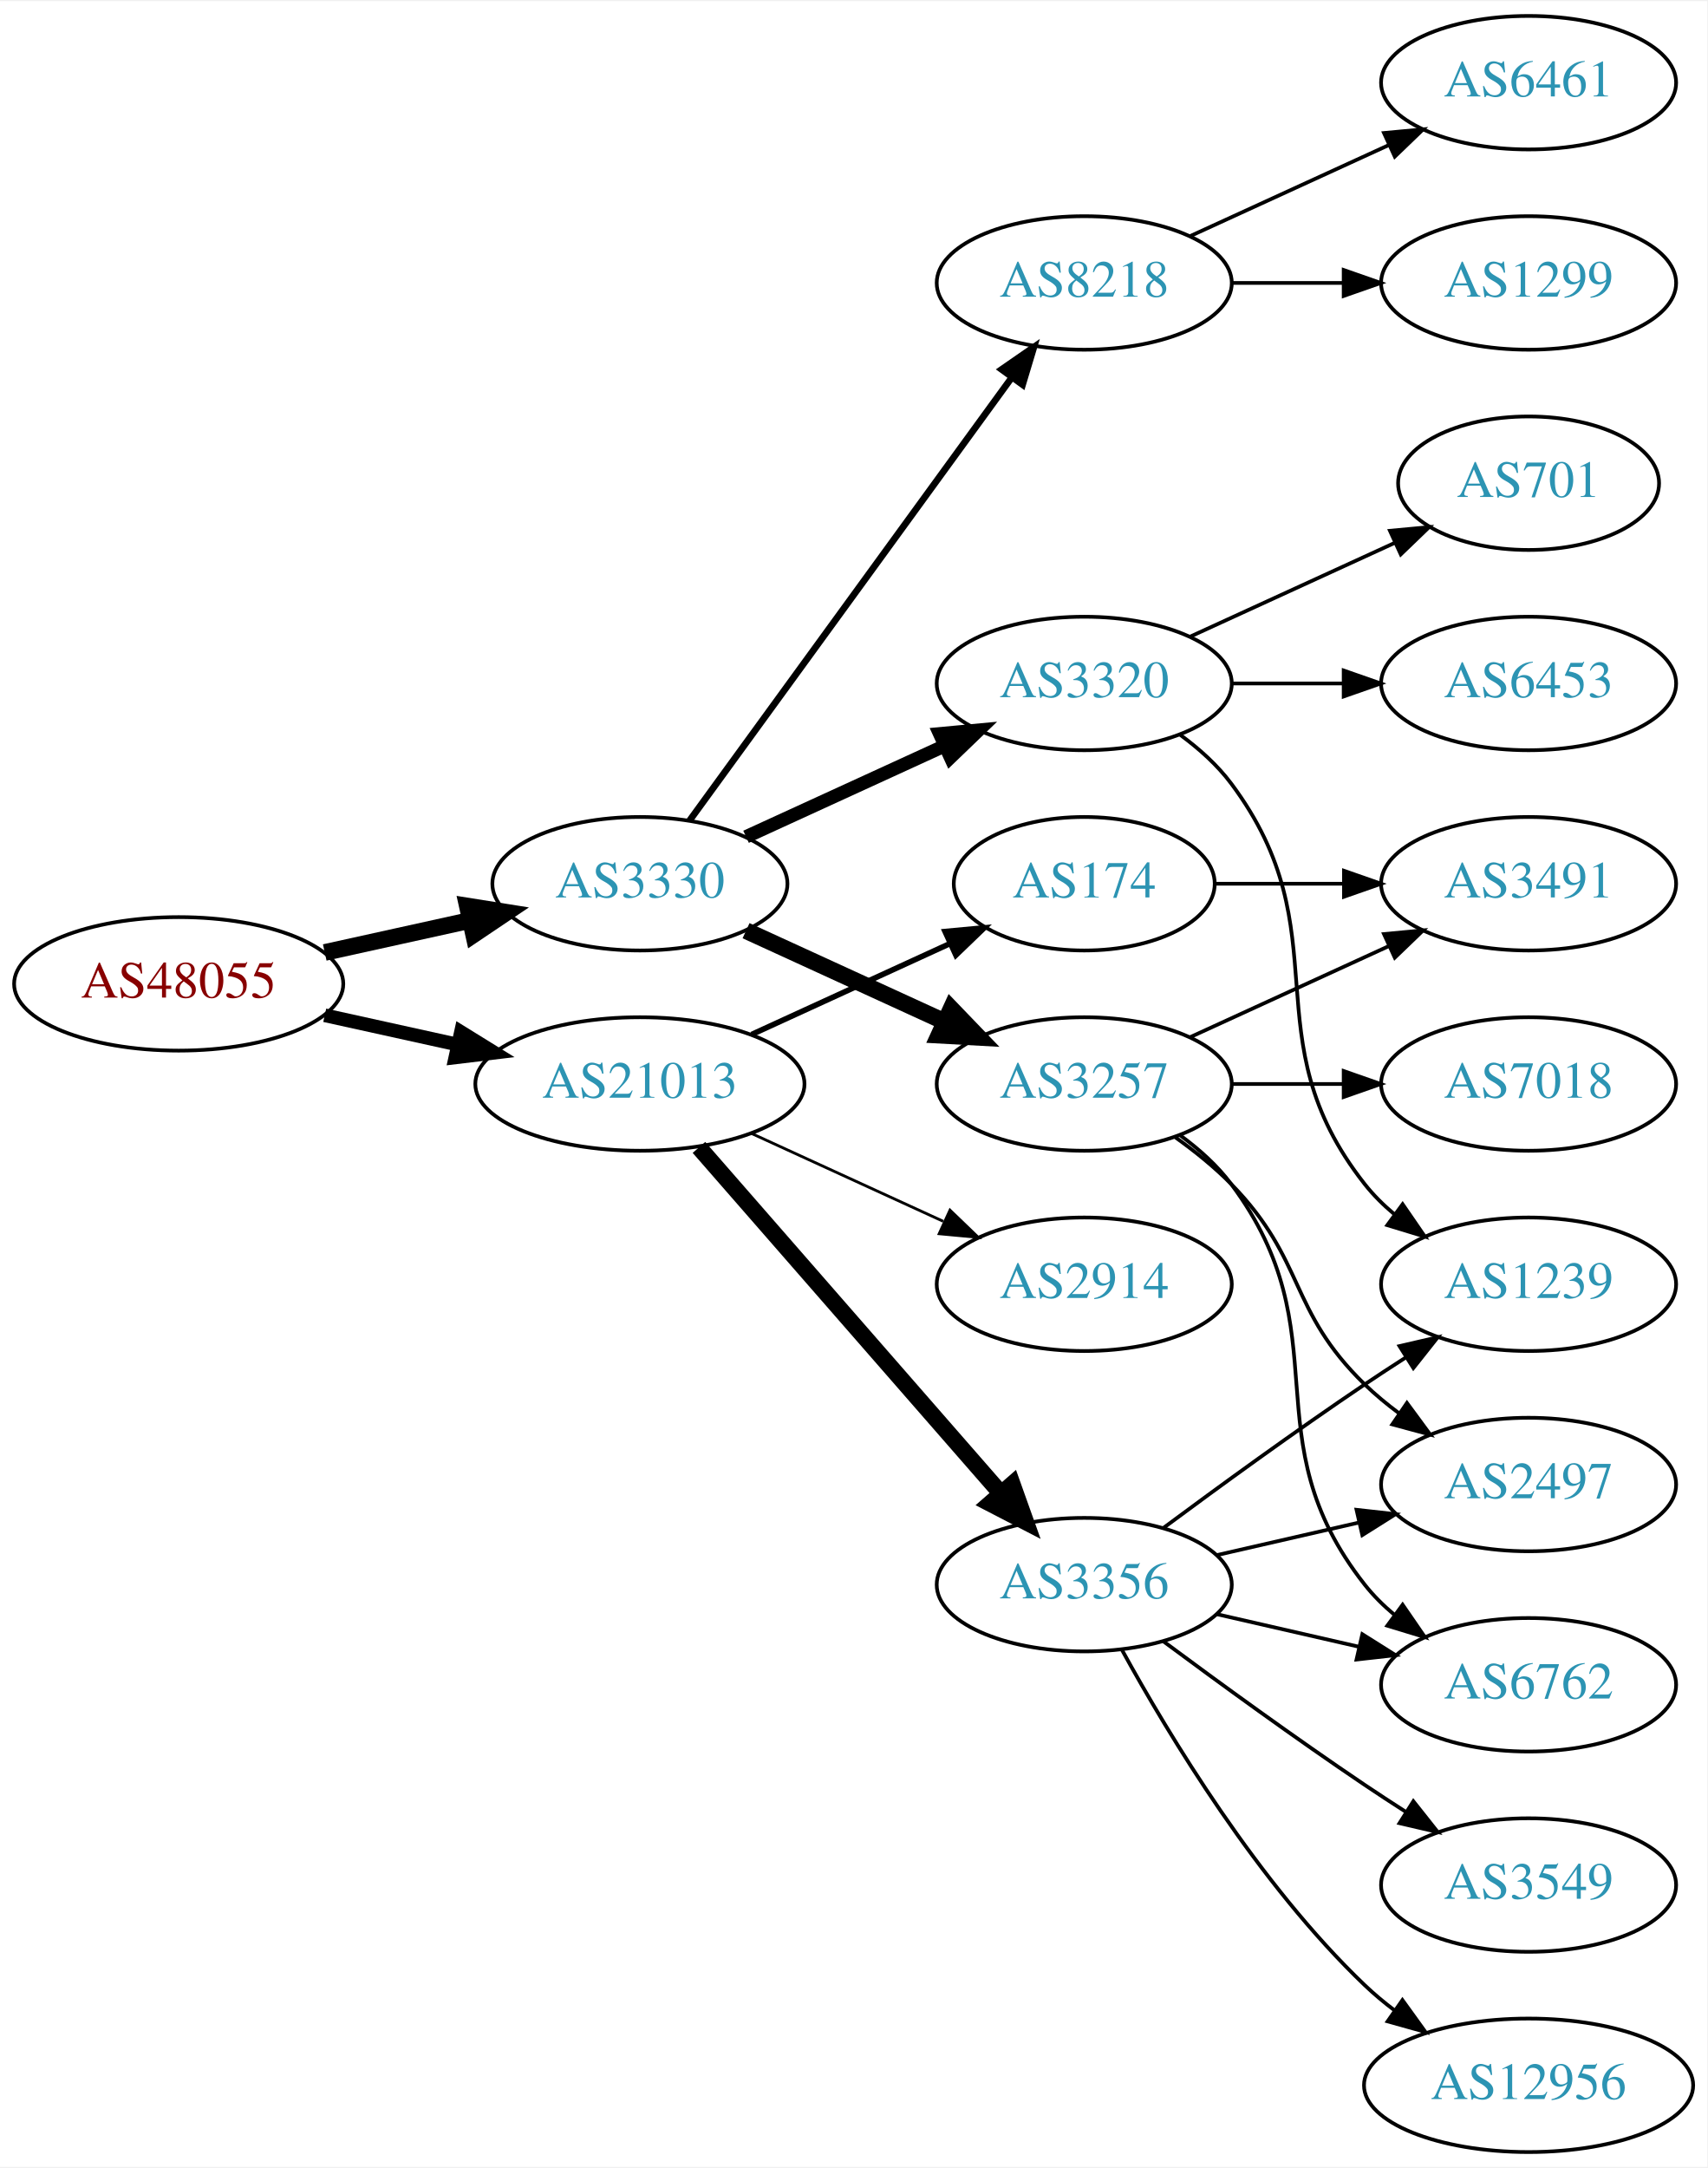
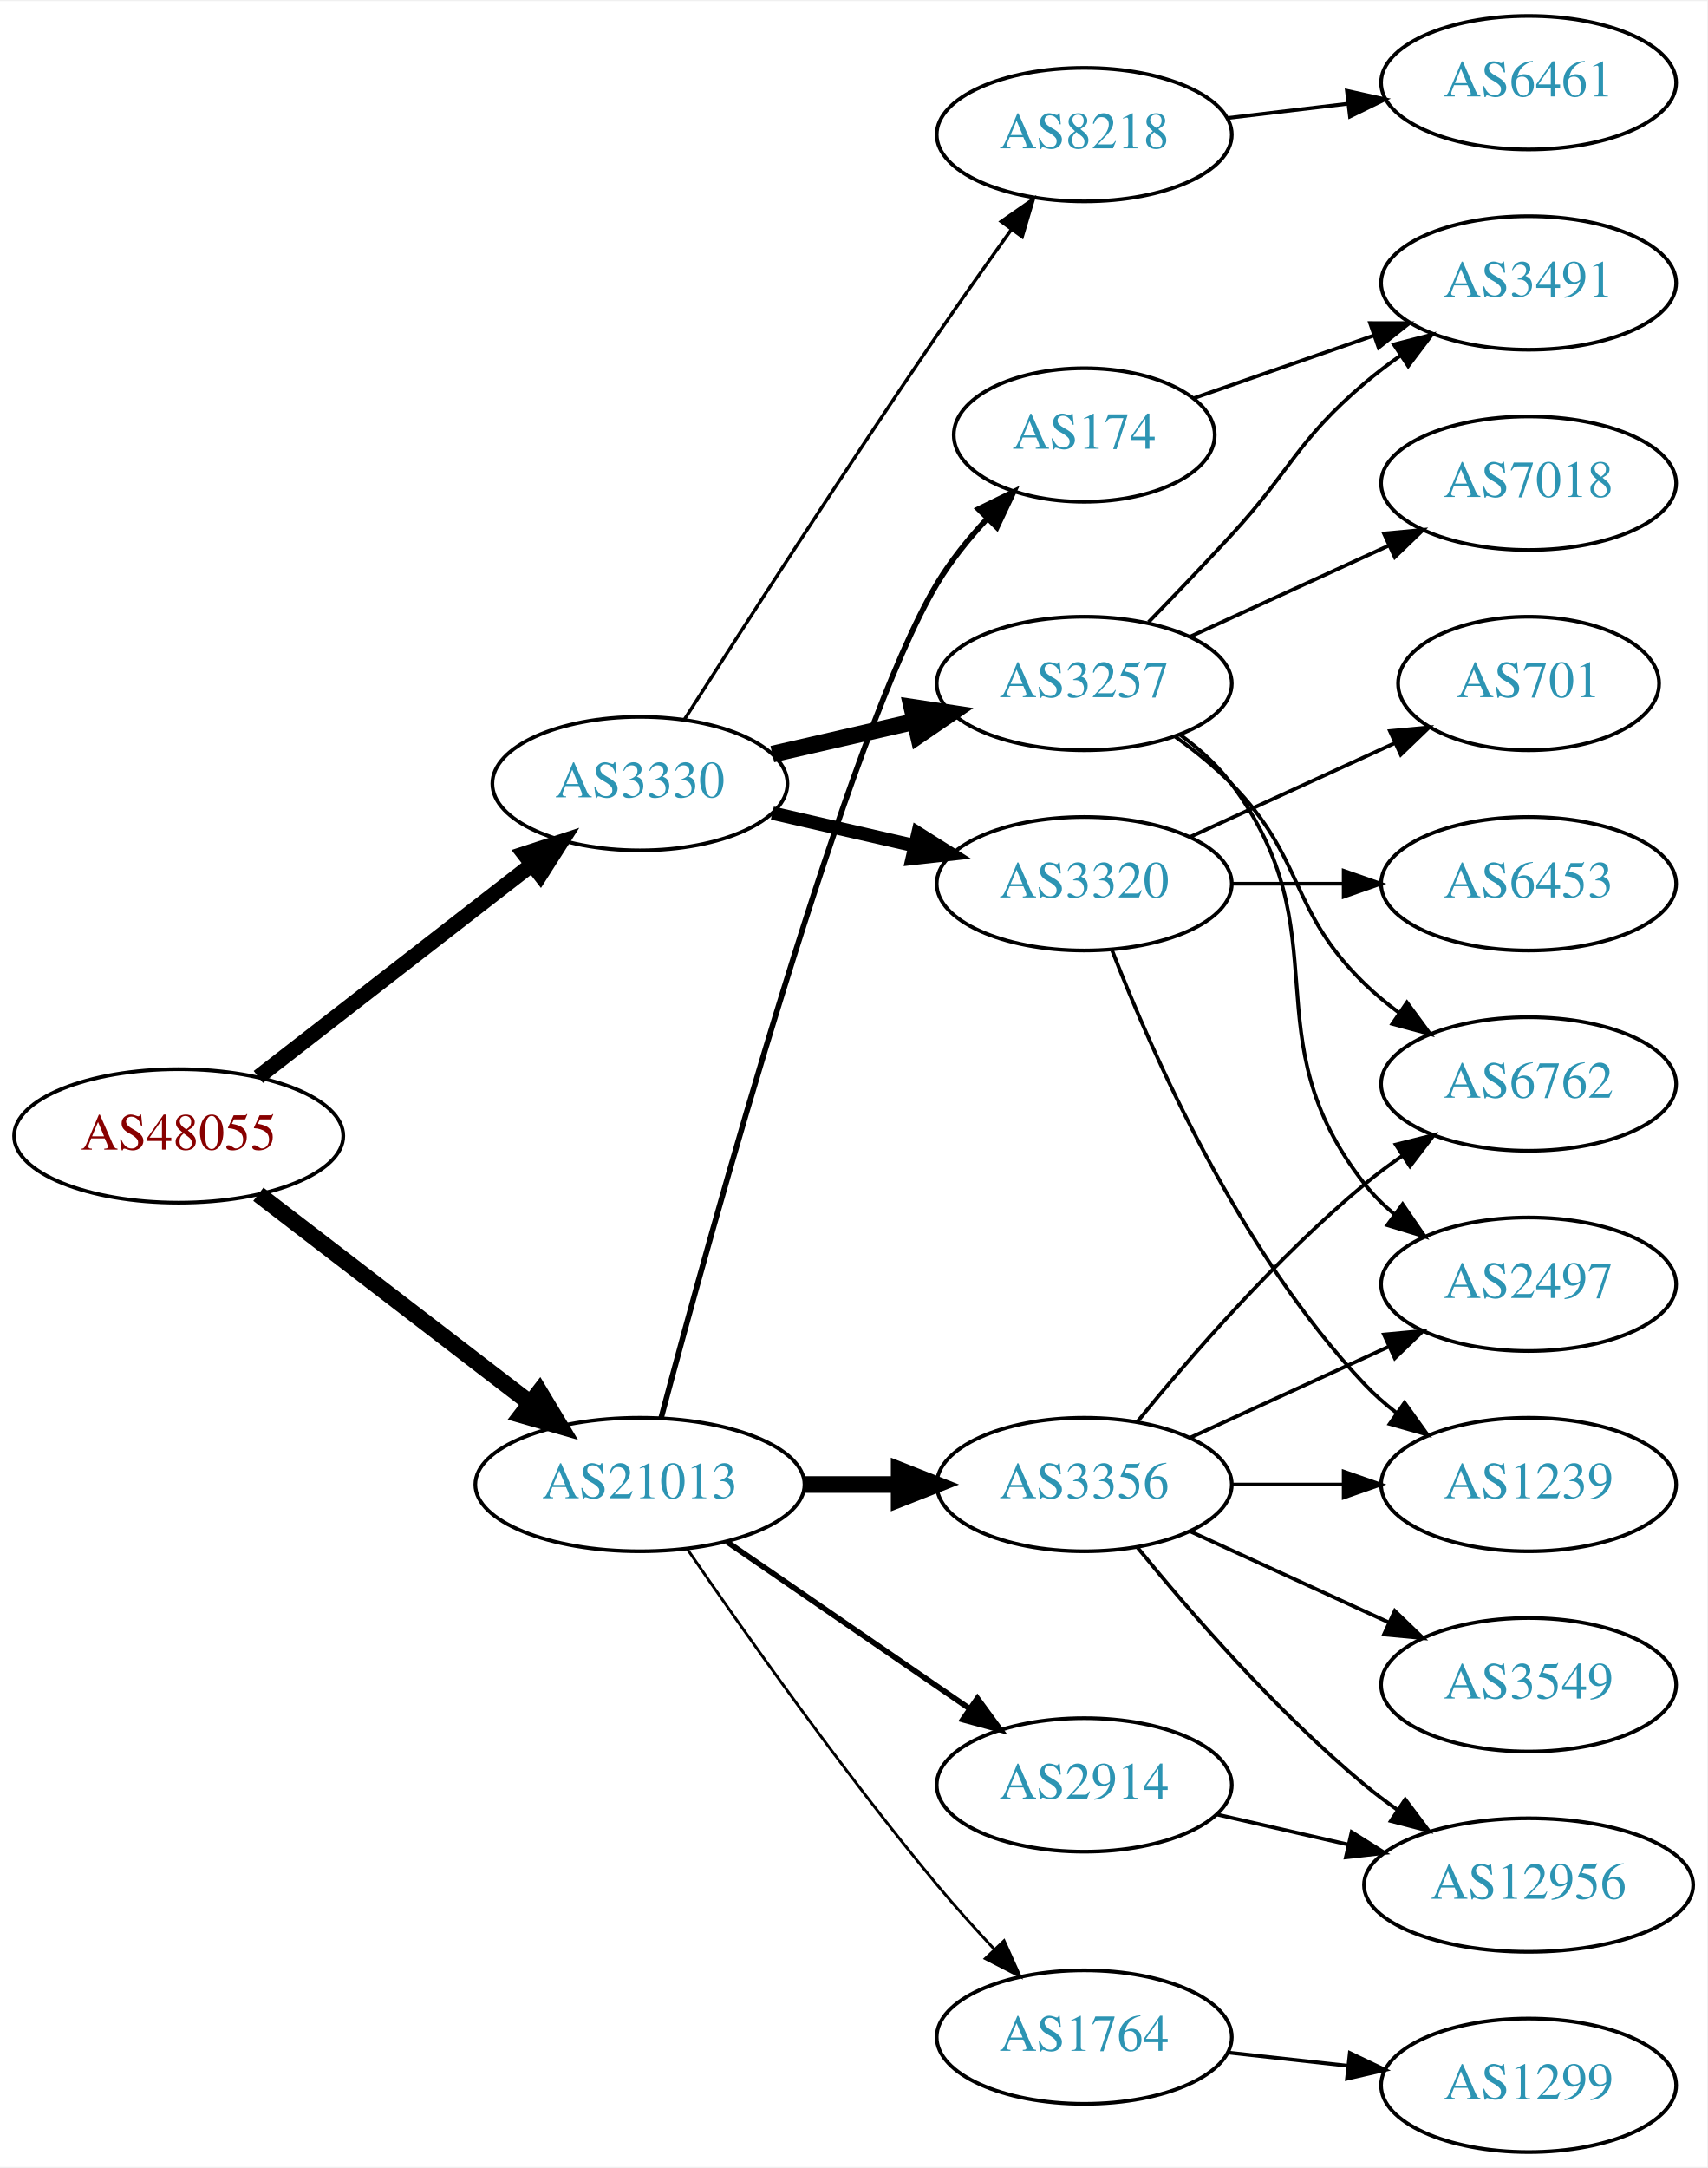
<svg xmlns="http://www.w3.org/2000/svg" xmlns:xlink="http://www.w3.org/1999/xlink" width="460pt" height="584pt" viewBox="0.00 0.00 460.47 584.00">
  <g id="graph0" class="graph" transform="scale(1 1) rotate(0) translate(4 580)">
    <polygon fill="white" stroke="none" points="-4,4 -4,-580 456.469,-580 456.469,4 -4,4" />
    <g id="node1" class="node">
      <g id="a_node1">
        <a xlink:href="/asn/48055" xlink:title="AS48055 ~ BDS-DC1 [AT]">
-           <ellipse fill="#ffffff" stroke="black" cx="44.196" cy="-315" rx="44.393" ry="18" />
-           <text text-anchor="middle" x="44.196" y="-311.3" font-family="Times,serif" font-size="14.00" fill="#880000">AS48055</text>
+           <ellipse fill="#ffffff" stroke="black" cx="44.196" cy="-274" rx="44.393" ry="18" />
+           <text text-anchor="middle" x="44.196" y="-270.3" font-family="Times,serif" font-size="14.00" fill="#880000">AS48055</text>
        </a>
      </g>
    </g>
    <g id="node2" class="node">
      <g id="a_node2">
        <a xlink:href="/asn/3330" xlink:title="AS3330 ~ Vienna, Austria [AT]">
-           <ellipse fill="#ffffff" stroke="black" cx="168.588" cy="-342" rx="39.794" ry="18" />
-           <text text-anchor="middle" x="168.588" y="-338.3" font-family="Times,serif" font-size="14.00" fill="#2c94b3">AS3330</text>
+           <ellipse fill="#ffffff" stroke="black" cx="168.588" cy="-369" rx="39.794" ry="18" />
+           <text text-anchor="middle" x="168.588" y="-365.3" font-family="Times,serif" font-size="14.00" fill="#2c94b3">AS3330</text>
        </a>
      </g>
    </g>
    <g id="edge1" class="edge">
-       <path fill="none" stroke="black" stroke-width="4.5" d="M83.586,-323.469C95.977,-326.202 109.824,-329.257 122.644,-332.085" />
-       <polygon fill="black" stroke="black" stroke-width="4.5" points="122.045,-335.985 132.659,-334.295 123.742,-328.295 122.045,-335.985" />
+       <path fill="none" stroke="black" stroke-width="4.091" d="M65.682,-289.901C85.836,-305.544 116.772,-329.557 139.272,-347.021" />
+       <polygon fill="black" stroke="black" stroke-width="4.091" points="137.349,-350.059 147.443,-353.363 141.738,-344.404 137.349,-350.059" />
    </g>
    <g id="node3" class="node">
      <g id="a_node3">
        <a xlink:href="/asn/21013" xlink:title="AS21013 ~ Wels, AT [AT]">
-           <ellipse fill="#ffffff" stroke="black" cx="168.588" cy="-288" rx="44.393" ry="18" />
-           <text text-anchor="middle" x="168.588" y="-284.3" font-family="Times,serif" font-size="14.00" fill="#2c94b3">AS21013</text>
+           <ellipse fill="#ffffff" stroke="black" cx="168.588" cy="-180" rx="44.393" ry="18" />
+           <text text-anchor="middle" x="168.588" y="-176.3" font-family="Times,serif" font-size="14.00" fill="#2c94b3">AS21013</text>
        </a>
      </g>
    </g>
    <g id="edge2" class="edge">
-       <path fill="none" stroke="black" stroke-width="3.682" d="M83.586,-306.531C94.978,-304.018 107.6,-301.233 119.525,-298.603" />
-       <polygon fill="black" stroke="black" stroke-width="3.682" points="120.323,-302.011 129.335,-296.439 118.815,-295.175 120.323,-302.011" />
+       <path fill="none" stroke="black" stroke-width="4.5" d="M65.682,-258.267C85.715,-242.88 116.402,-219.312 138.867,-202.058" />
+       <polygon fill="black" stroke="black" stroke-width="4.5" points="141.503,-204.999 147.036,-195.785 136.706,-198.753 141.503,-204.999" />
    </g>
    <g id="node4" class="node">
      <g id="a_node4">
-         <a xlink:href="/asn/8218" xlink:title="AS8218 ~ legacy Neotelecoms [FR]">
-           <ellipse fill="#ffffff" stroke="black" cx="288.431" cy="-504" rx="39.794" ry="18" />
-           <text text-anchor="middle" x="288.431" y="-500.3" font-family="Times,serif" font-size="14.00" fill="#2c94b3">AS8218</text>
+         <a xlink:href="/asn/3320" xlink:title="AS3320 ~ DTAG [DE]">
+           <ellipse fill="#ffffff" stroke="black" cx="288.431" cy="-342" rx="39.794" ry="18" />
+           <text text-anchor="middle" x="288.431" y="-338.3" font-family="Times,serif" font-size="14.00" fill="#2c94b3">AS3320</text>
        </a>
      </g>
    </g>
    <g id="edge3" class="edge">
-       <path fill="none" stroke="black" stroke-width="1.8" d="M181.977,-359.031C202.699,-387.517 244.502,-444.985 268.79,-478.374" />
-       <polygon fill="black" stroke="black" stroke-width="1.8" points="266.141,-480.682 274.854,-486.71 271.801,-476.564 266.141,-480.682" />
+       <path fill="none" stroke="black" stroke-width="3.6" d="M204.308,-361.045C216.307,-358.296 229.928,-355.175 242.621,-352.267" />
+       <polygon fill="black" stroke="black" stroke-width="3.6" points="243.587,-355.636 252.552,-349.991 242.023,-348.813 243.587,-355.636" />
    </g>
    <g id="node5" class="node">
      <g id="a_node5">
-         <a xlink:href="/asn/3320" xlink:title="AS3320 ~ DTAG [DE]">
+         <a xlink:href="/asn/3257" xlink:title="AS3257 ~ GTT [DE]">
          <ellipse fill="#ffffff" stroke="black" cx="288.431" cy="-396" rx="39.794" ry="18" />
-           <text text-anchor="middle" x="288.431" y="-392.3" font-family="Times,serif" font-size="14.00" fill="#2c94b3">AS3320</text>
+           <text text-anchor="middle" x="288.431" y="-392.3" font-family="Times,serif" font-size="14.00" fill="#2c94b3">AS3257</text>
        </a>
      </g>
    </g>
    <g id="edge4" class="edge">
-       <path fill="none" stroke="black" stroke-width="3.6" d="M197.217,-354.661C213.174,-361.973 233.445,-371.261 250.727,-379.181" />
-       <polygon fill="black" stroke="black" stroke-width="3.6" points="249.426,-382.435 259.975,-383.419 252.342,-376.071 249.426,-382.435" />
+       <path fill="none" stroke="black" stroke-width="4.5" d="M204.308,-376.955C216.307,-379.704 229.928,-382.825 242.621,-385.733" />
+       <polygon fill="black" stroke="black" stroke-width="4.5" points="241.926,-389.613 252.552,-388.009 243.684,-381.937 241.926,-389.613" />
    </g>
    <g id="node6" class="node">
      <g id="a_node6">
-         <a xlink:href="/asn/3257" xlink:title="AS3257 ~ GTT [DE]">
-           <ellipse fill="#ffffff" stroke="black" cx="288.431" cy="-288" rx="39.794" ry="18" />
-           <text text-anchor="middle" x="288.431" y="-284.3" font-family="Times,serif" font-size="14.00" fill="#2c94b3">AS3257</text>
+         <a xlink:href="/asn/8218" xlink:title="AS8218 ~ legacy Neotelecoms [FR]">
+           <ellipse fill="#ffffff" stroke="black" cx="288.431" cy="-544" rx="39.794" ry="18" />
+           <text text-anchor="middle" x="288.431" y="-540.3" font-family="Times,serif" font-size="14.00" fill="#2c94b3">AS8218</text>
        </a>
      </g>
    </g>
    <g id="edge5" class="edge">
-       <path fill="none" stroke="black" stroke-width="4.5" d="M197.217,-329.339C213.174,-322.027 233.445,-312.739 250.727,-304.819" />
-       <polygon fill="black" stroke="black" stroke-width="4.5" points="252.524,-308.327 259.975,-300.581 249.244,-301.168 252.524,-308.327" />
+       <path fill="none" stroke="black" stroke-width="0.9" d="M180.643,-386.382C195.75,-410.021 223.821,-453.539 248.784,-490 255.201,-499.371 262.402,-509.527 268.833,-518.475" />
+       <polygon fill="black" stroke="black" stroke-width="0.9" points="266.022,-520.561 274.714,-526.62 271.698,-516.463 266.022,-520.561" />
+     </g>
+     <g id="node15" class="node">
+       <g id="a_node15">
+         <a xlink:href="/asn/1764" xlink:title="AS1764 ~ NEXTLAYER-AS [AT]">
+           <ellipse fill="#ffffff" stroke="black" cx="288.431" cy="-31" rx="39.794" ry="18" />
+           <text text-anchor="middle" x="288.431" y="-27.3" font-family="Times,serif" font-size="14.00" fill="#2c94b3">AS1764</text>
+         </a>
+       </g>
+     </g>
+     <g id="edge14" class="edge">
+       <path fill="none" stroke="black" stroke-width="0.75" d="M181.308,-162.674C196.242,-140.922 223.196,-102.734 248.784,-72 253.604,-66.212 259.02,-60.196 264.239,-54.614" />
+       <polygon fill="black" stroke="black" stroke-width="0.75" points="266.807,-56.992 271.157,-47.332 261.732,-52.171 266.807,-56.992" />
    </g>
    <g id="node16" class="node">
      <g id="a_node16">
-         <a xlink:href="/asn/174" xlink:title="AS174 ~ Cogent Communications [US]">
-           <ellipse fill="#ffffff" stroke="black" cx="288.431" cy="-342" rx="35.194" ry="18" />
-           <text text-anchor="middle" x="288.431" y="-338.3" font-family="Times,serif" font-size="14.00" fill="#2c94b3">AS174</text>
+         <a xlink:href="/asn/3356" xlink:title="AS3356 ~ Level 3 Parent, LLC [US]">
+           <ellipse fill="#ffffff" stroke="black" cx="288.431" cy="-180" rx="39.794" ry="18" />
+           <text text-anchor="middle" x="288.431" y="-176.3" font-family="Times,serif" font-size="14.00" fill="#2c94b3">AS3356</text>
        </a>
      </g>
    </g>
    <g id="edge15" class="edge">
-       <path fill="none" stroke="black" stroke-width="1.5" d="M198.718,-301.348C214.935,-308.78 235.238,-318.083 252.327,-325.914" />
-       <polygon fill="black" stroke="black" stroke-width="1.5" points="250.895,-329.108 261.444,-330.092 253.811,-322.744 250.895,-329.108" />
+       <path fill="none" stroke="black" stroke-width="4.5" d="M212.799,-180C221.112,-180 229.875,-180 238.357,-180" />
+       <polygon fill="black" stroke="black" stroke-width="4.5" points="238.516,-183.938 248.516,-180 238.516,-176.063 238.516,-183.938" />
    </g>
    <g id="node17" class="node">
      <g id="a_node17">
-         <a xlink:href="/asn/3356" xlink:title="AS3356 ~ Level 3 Parent, LLC [US]">
-           <ellipse fill="#ffffff" stroke="black" cx="288.431" cy="-153" rx="39.794" ry="18" />
-           <text text-anchor="middle" x="288.431" y="-149.3" font-family="Times,serif" font-size="14.00" fill="#2c94b3">AS3356</text>
+         <a xlink:href="/asn/174" xlink:title="AS174 ~ Cogent Communications [US]">
+           <ellipse fill="#ffffff" stroke="black" cx="288.431" cy="-463" rx="35.194" ry="18" />
+           <text text-anchor="middle" x="288.431" y="-459.3" font-family="Times,serif" font-size="14.00" fill="#2c94b3">AS174</text>
        </a>
      </g>
    </g>
    <g id="edge16" class="edge">
-       <path fill="none" stroke="black" stroke-width="4.5" d="M184.513,-270.902C205.056,-247.369 242.175,-204.845 265.771,-177.813" />
-       <polygon fill="black" stroke="black" stroke-width="4.5" points="269.017,-180.082 272.627,-169.959 263.085,-174.903 269.017,-180.082" />
+       <path fill="none" stroke="black" stroke-width="1.5" d="M174.293,-197.899C187.401,-247.101 224.937,-383.363 248.784,-423 252.463,-429.115 257.239,-435.033 262.172,-440.358" />
+       <polygon fill="black" stroke="black" stroke-width="1.5" points="259.888,-443.027 269.402,-447.69 264.872,-438.112 259.888,-443.027" />
    </g>
    <g id="node18" class="node">
      <g id="a_node18">
        <a xlink:href="/asn/2914" xlink:title="AS2914 ~ NTT America, Inc. [US]">
-           <ellipse fill="#ffffff" stroke="black" cx="288.431" cy="-234" rx="39.794" ry="18" />
-           <text text-anchor="middle" x="288.431" y="-230.3" font-family="Times,serif" font-size="14.00" fill="#2c94b3">AS2914</text>
+           <ellipse fill="#ffffff" stroke="black" cx="288.431" cy="-99" rx="39.794" ry="18" />
+           <text text-anchor="middle" x="288.431" y="-95.3" font-family="Times,serif" font-size="14.00" fill="#2c94b3">AS2914</text>
        </a>
      </g>
    </g>
    <g id="edge17" class="edge">
-       <path fill="none" stroke="black" stroke-width="0.75" d="M198.718,-274.652C214.329,-267.498 233.727,-258.609 250.399,-250.97" />
-       <polygon fill="black" stroke="black" stroke-width="0.75" points="252.218,-253.986 259.851,-246.638 249.302,-247.622 252.218,-253.986" />
+       <path fill="none" stroke="black" stroke-width="1.5" d="M192.031,-164.574C210.612,-151.802 237.173,-133.545 257.553,-119.537" />
+       <polygon fill="black" stroke="black" stroke-width="1.5" points="259.609,-122.371 265.867,-113.822 255.643,-116.602 259.609,-122.371" />
    </g>
    <g id="node7" class="node">
      <g id="a_node7">
-         <a xlink:href="/asn/1299" xlink:title="AS1299 ~ Telia Carrier [EU]">
-           <ellipse fill="#ffffff" stroke="black" cx="408.273" cy="-504" rx="39.794" ry="18" />
-           <text text-anchor="middle" x="408.273" y="-500.3" font-family="Times,serif" font-size="14.00" fill="#2c94b3">AS1299</text>
+         <a xlink:href="/asn/1239" xlink:title="AS1239 ~ Sprint [US]">
+           <ellipse fill="#ffffff" stroke="black" cx="408.273" cy="-180" rx="39.794" ry="18" />
+           <text text-anchor="middle" x="408.273" y="-176.3" font-family="Times,serif" font-size="14.00" fill="#2c94b3">AS1239</text>
        </a>
      </g>
    </g>
    <g id="edge6" class="edge">
-       <path fill="none" stroke="black" d="M328.343,-504C337.897,-504 348.246,-504 358.209,-504" />
-       <polygon fill="black" stroke="black" points="358.402,-507.5 368.402,-504 358.402,-500.5 358.402,-507.5" />
+       <path fill="none" stroke="black" d="M295.954,-324.006C306.704,-296.272 330.362,-242.571 364.077,-207 366.663,-204.272 369.581,-201.706 372.649,-199.323" />
+       <polygon fill="black" stroke="black" points="374.827,-202.07 380.997,-193.457 370.803,-196.342 374.827,-202.07" />
    </g>
    <g id="node8" class="node">
      <g id="a_node8">
+         <a xlink:href="/asn/6453" xlink:title="AS6453 ~ TATA COMMUNICATIONS (AMERICA) INC [US]">
+           <ellipse fill="#ffffff" stroke="black" cx="408.273" cy="-342" rx="39.794" ry="18" />
+           <text text-anchor="middle" x="408.273" y="-338.3" font-family="Times,serif" font-size="14.00" fill="#2c94b3">AS6453</text>
+         </a>
+       </g>
+     </g>
+     <g id="edge7" class="edge">
+       <path fill="none" stroke="black" d="M328.343,-342C337.897,-342 348.246,-342 358.209,-342" />
+       <polygon fill="black" stroke="black" points="358.402,-345.5 368.402,-342 358.402,-338.5 358.402,-345.5" />
+     </g>
+     <g id="node9" class="node">
+       <g id="a_node9">
+         <a xlink:href="/asn/701" xlink:title="AS701 ~ UUNET [US]">
+           <ellipse fill="#ffffff" stroke="black" cx="408.273" cy="-396" rx="35.194" ry="18" />
+           <text text-anchor="middle" x="408.273" y="-392.3" font-family="Times,serif" font-size="14.00" fill="#2c94b3">AS701</text>
+         </a>
+       </g>
+     </g>
+     <g id="edge8" class="edge">
+       <path fill="none" stroke="black" d="M317.06,-354.661C333.476,-362.183 354.457,-371.798 372.054,-379.861" />
+       <polygon fill="black" stroke="black" points="370.883,-383.174 381.432,-384.158 373.799,-376.811 370.883,-383.174" />
+     </g>
+     <g id="node10" class="node">
+       <g id="a_node10">
+         <a xlink:href="/asn/7018" xlink:title="AS7018 ~ AT&amp;T Services, Inc. [US]">
+           <ellipse fill="#ffffff" stroke="black" cx="408.273" cy="-450" rx="39.794" ry="18" />
+           <text text-anchor="middle" x="408.273" y="-446.3" font-family="Times,serif" font-size="14.00" fill="#2c94b3">AS7018</text>
+         </a>
+       </g>
+     </g>
+     <g id="edge9" class="edge">
+       <path fill="none" stroke="black" d="M317.06,-408.661C333.017,-415.973 353.287,-425.261 370.57,-433.181" />
+       <polygon fill="black" stroke="black" points="369.269,-436.435 379.818,-437.419 372.185,-430.071 369.269,-436.435" />
+     </g>
+     <g id="node11" class="node">
+       <g id="a_node11">
+         <a xlink:href="/asn/3491" xlink:title="AS3491 ~ PCCW Global, Inc. [US]">
+           <ellipse fill="#ffffff" stroke="black" cx="408.273" cy="-504" rx="39.794" ry="18" />
+           <text text-anchor="middle" x="408.273" y="-500.3" font-family="Times,serif" font-size="14.00" fill="#2c94b3">AS3491</text>
+         </a>
+       </g>
+     </g>
+     <g id="edge10" class="edge">
+       <path fill="none" stroke="black" d="M305.781,-412.568C312.734,-419.704 320.881,-428.188 328.077,-436 344.507,-453.836 345.6,-461.296 364.077,-477 367.099,-479.568 370.388,-482.065 373.757,-484.437" />
+       <polygon fill="black" stroke="black" points="371.927,-487.423 382.192,-490.045 375.802,-481.594 371.927,-487.423" />
+     </g>
+     <g id="node12" class="node">
+       <g id="a_node12">
+         <a xlink:href="/asn/6762" xlink:title="AS6762 ~ TELECOM ITALIA SPARKLE S.p.A. [IT]">
+           <ellipse fill="#ffffff" stroke="black" cx="408.273" cy="-288" rx="39.794" ry="18" />
+           <text text-anchor="middle" x="408.273" y="-284.3" font-family="Times,serif" font-size="14.00" fill="#2c94b3">AS6762</text>
+         </a>
+       </g>
+     </g>
+     <g id="edge11" class="edge">
+       <path fill="none" stroke="black" d="M313.025,-381.611C318.281,-377.852 323.613,-373.563 328.077,-369 348.25,-348.383 343.384,-335.094 364.077,-315 366.922,-312.237 370.096,-309.614 373.396,-307.166" />
+       <polygon fill="black" stroke="black" points="375.462,-309.994 381.744,-301.462 371.513,-304.214 375.462,-309.994" />
+     </g>
+     <g id="node13" class="node">
+       <g id="a_node13">
+         <a xlink:href="/asn/2497" xlink:title="AS2497 ~ Internet Initiative Japan Inc. [JP]">
+           <ellipse fill="#ffffff" stroke="black" cx="408.273" cy="-234" rx="39.794" ry="18" />
+           <text text-anchor="middle" x="408.273" y="-230.3" font-family="Times,serif" font-size="14.00" fill="#2c94b3">AS2497</text>
+         </a>
+       </g>
+     </g>
+     <g id="edge12" class="edge">
+       <path fill="none" stroke="black" d="M314.362,-382.118C319.438,-378.389 324.356,-373.984 328.077,-369 358.349,-328.458 332.779,-300.754 364.077,-261 366.402,-258.047 369.146,-255.33 372.105,-252.853" />
+       <polygon fill="black" stroke="black" points="374.298,-255.585 380.302,-246.855 370.165,-249.936 374.298,-255.585" />
+     </g>
+     <g id="node14" class="node">
+       <g id="a_node14">
        <a xlink:href="/asn/6461" xlink:title="AS6461 ~ Zayo Bandwidth [US]">
          <ellipse fill="#ffffff" stroke="black" cx="408.273" cy="-558" rx="39.794" ry="18" />
          <text text-anchor="middle" x="408.273" y="-554.3" font-family="Times,serif" font-size="14.00" fill="#2c94b3">AS6461</text>
        </a>
      </g>
    </g>
-     <g id="edge7" class="edge">
-       <path fill="none" stroke="black" d="M317.06,-516.661C333.017,-523.973 353.287,-533.261 370.57,-541.181" />
-       <polygon fill="black" stroke="black" points="369.269,-544.435 379.818,-545.419 372.185,-538.071 369.269,-544.435" />
-     </g>
-     <g id="node13" class="node">
-       <g id="a_node13">
-         <a xlink:href="/asn/1239" xlink:title="AS1239 ~ Sprint [US]">
-           <ellipse fill="#ffffff" stroke="black" cx="408.273" cy="-234" rx="39.794" ry="18" />
-           <text text-anchor="middle" x="408.273" y="-230.3" font-family="Times,serif" font-size="14.00" fill="#2c94b3">AS1239</text>
-         </a>
-       </g>
-     </g>
-     <g id="edge12" class="edge">
-       <path fill="none" stroke="black" d="M314.362,-382.118C319.438,-378.389 324.356,-373.984 328.077,-369 358.349,-328.458 332.779,-300.754 364.077,-261 366.402,-258.047 369.146,-255.33 372.105,-252.853" />
-       <polygon fill="black" stroke="black" points="374.298,-255.585 380.302,-246.855 370.165,-249.936 374.298,-255.585" />
-     </g>
-     <g id="node14" class="node">
-       <g id="a_node14">
-         <a xlink:href="/asn/6453" xlink:title="AS6453 ~ TATA COMMUNICATIONS (AMERICA) INC [US]">
-           <ellipse fill="#ffffff" stroke="black" cx="408.273" cy="-396" rx="39.794" ry="18" />
-           <text text-anchor="middle" x="408.273" y="-392.3" font-family="Times,serif" font-size="14.00" fill="#2c94b3">AS6453</text>
-         </a>
-       </g>
-     </g>
    <g id="edge13" class="edge">
-       <path fill="none" stroke="black" d="M328.343,-396C337.897,-396 348.246,-396 358.209,-396" />
-       <polygon fill="black" stroke="black" points="358.402,-399.5 368.402,-396 358.402,-392.5 358.402,-399.5" />
-     </g>
-     <g id="node15" class="node">
-       <g id="a_node15">
-         <a xlink:href="/asn/701" xlink:title="AS701 ~ UUNET [US]">
-           <ellipse fill="#ffffff" stroke="black" cx="408.273" cy="-450" rx="35.194" ry="18" />
-           <text text-anchor="middle" x="408.273" y="-446.3" font-family="Times,serif" font-size="14.00" fill="#2c94b3">AS701</text>
-         </a>
-       </g>
-     </g>
-     <g id="edge14" class="edge">
-       <path fill="none" stroke="black" d="M317.06,-408.661C333.476,-416.183 354.457,-425.798 372.054,-433.861" />
-       <polygon fill="black" stroke="black" points="370.883,-437.174 381.432,-438.158 373.799,-430.811 370.883,-437.174" />
-     </g>
-     <g id="node9" class="node">
-       <g id="a_node9">
-         <a xlink:href="/asn/7018" xlink:title="AS7018 ~ AT&amp;T Services, Inc. [US]">
-           <ellipse fill="#ffffff" stroke="black" cx="408.273" cy="-288" rx="39.794" ry="18" />
-           <text text-anchor="middle" x="408.273" y="-284.3" font-family="Times,serif" font-size="14.00" fill="#2c94b3">AS7018</text>
-         </a>
-       </g>
-     </g>
-     <g id="edge8" class="edge">
-       <path fill="none" stroke="black" d="M328.343,-288C337.897,-288 348.246,-288 358.209,-288" />
-       <polygon fill="black" stroke="black" points="358.402,-291.5 368.402,-288 358.402,-284.5 358.402,-291.5" />
-     </g>
-     <g id="node10" class="node">
-       <g id="a_node10">
-         <a xlink:href="/asn/3491" xlink:title="AS3491 ~ PCCW Global, Inc. [US]">
-           <ellipse fill="#ffffff" stroke="black" cx="408.273" cy="-342" rx="39.794" ry="18" />
-           <text text-anchor="middle" x="408.273" y="-338.3" font-family="Times,serif" font-size="14.00" fill="#2c94b3">AS3491</text>
-         </a>
-       </g>
-     </g>
-     <g id="edge9" class="edge">
-       <path fill="none" stroke="black" d="M317.06,-300.661C333.017,-307.973 353.287,-317.261 370.57,-325.181" />
-       <polygon fill="black" stroke="black" points="369.269,-328.435 379.818,-329.419 372.185,-322.071 369.269,-328.435" />
-     </g>
-     <g id="node11" class="node">
-       <g id="a_node11">
-         <a xlink:href="/asn/2497" xlink:title="AS2497 ~ Internet Initiative Japan Inc. [JP]">
-           <ellipse fill="#ffffff" stroke="black" cx="408.273" cy="-180" rx="39.794" ry="18" />
-           <text text-anchor="middle" x="408.273" y="-176.3" font-family="Times,serif" font-size="14.00" fill="#2c94b3">AS2497</text>
-         </a>
-       </g>
-     </g>
-     <g id="edge10" class="edge">
-       <path fill="none" stroke="black" d="M313.025,-273.611C318.281,-269.852 323.613,-265.563 328.077,-261 348.25,-240.383 343.384,-227.094 364.077,-207 366.922,-204.237 370.096,-201.614 373.396,-199.166" />
-       <polygon fill="black" stroke="black" points="375.462,-201.994 381.744,-193.462 371.513,-196.214 375.462,-201.994" />
-     </g>
-     <g id="node12" class="node">
-       <g id="a_node12">
-         <a xlink:href="/asn/6762" xlink:title="AS6762 ~ TELECOM ITALIA SPARKLE S.p.A. [IT]">
-           <ellipse fill="#ffffff" stroke="black" cx="408.273" cy="-126" rx="39.794" ry="18" />
-           <text text-anchor="middle" x="408.273" y="-122.3" font-family="Times,serif" font-size="14.00" fill="#2c94b3">AS6762</text>
-         </a>
-       </g>
-     </g>
-     <g id="edge11" class="edge">
-       <path fill="none" stroke="black" d="M314.362,-274.118C319.438,-270.389 324.356,-265.984 328.077,-261 358.349,-220.458 332.779,-192.754 364.077,-153 366.402,-150.047 369.146,-147.33 372.105,-144.853" />
-       <polygon fill="black" stroke="black" points="374.298,-147.585 380.302,-138.855 370.165,-141.936 374.298,-147.585" />
-     </g>
-     <g id="edge18" class="edge">
-       <path fill="none" stroke="black" d="M323.833,-342C334.657,-342 346.824,-342 358.451,-342" />
-       <polygon fill="black" stroke="black" points="358.482,-345.5 368.482,-342 358.482,-338.5 358.482,-345.5" />
-     </g>
-     <g id="edge21" class="edge">
-       <path fill="none" stroke="black" d="M324.15,-160.955C336.15,-163.704 349.771,-166.825 362.463,-169.733" />
-       <polygon fill="black" stroke="black" points="361.866,-173.187 372.395,-172.009 363.429,-166.364 361.866,-173.187" />
-     </g>
-     <g id="edge22" class="edge">
-       <path fill="none" stroke="black" d="M324.15,-145.045C336.15,-142.296 349.771,-139.175 362.463,-136.267" />
-       <polygon fill="black" stroke="black" points="363.429,-139.636 372.395,-133.991 361.866,-132.813 363.429,-139.636" />
-     </g>
-     <g id="edge23" class="edge">
-       <path fill="none" stroke="black" d="M309.761,-168.277C324.623,-179.304 345.368,-194.407 364.077,-207 367.626,-209.389 371.377,-211.839 375.125,-214.242" />
-       <polygon fill="black" stroke="black" points="373.451,-217.325 383.774,-219.712 377.193,-211.409 373.451,-217.325" />
+       <path fill="none" stroke="black" d="M327.041,-548.468C337.352,-549.693 348.669,-551.038 359.47,-552.321" />
+       <polygon fill="black" stroke="black" points="359.273,-555.822 369.616,-553.526 360.099,-548.871 359.273,-555.822" />
    </g>
    <g id="node19" class="node">
      <g id="a_node19">
-         <a xlink:href="/asn/12956" xlink:title="AS12956 ~ TELXIUS [ES]">
-           <ellipse fill="#ffffff" stroke="black" cx="408.273" cy="-18" rx="44.393" ry="18" />
-           <text text-anchor="middle" x="408.273" y="-14.3" font-family="Times,serif" font-size="14.00" fill="#2c94b3">AS12956</text>
-         </a>
-       </g>
-     </g>
-     <g id="edge19" class="edge">
-       <path fill="none" stroke="black" d="M298.672,-135.287C311.218,-112.439 335.394,-72.389 364.077,-45 366.584,-42.607 369.335,-40.313 372.197,-38.145" />
-       <polygon fill="black" stroke="black" points="374.249,-40.982 380.448,-32.389 370.244,-35.241 374.249,-40.982" />
+         <a xlink:href="/asn/1299" xlink:title="AS1299 ~ Telia Carrier [EU]">
+           <ellipse fill="#ffffff" stroke="black" cx="408.273" cy="-18" rx="39.794" ry="18" />
+           <text text-anchor="middle" x="408.273" y="-14.3" font-family="Times,serif" font-size="14.00" fill="#2c94b3">AS1299</text>
+         </a>
+       </g>
+     </g>
+     <g id="edge18" class="edge">
+       <path fill="none" stroke="black" d="M327.041,-26.851C337.352,-25.713 348.669,-24.465 359.47,-23.273" />
+       <polygon fill="black" stroke="black" points="360.06,-26.73 369.616,-22.154 359.293,-19.772 360.06,-26.73" />
+     </g>
+     <g id="edge20" class="edge">
+       <path fill="none" stroke="black" d="M328.343,-180C337.897,-180 348.246,-180 358.209,-180" />
+       <polygon fill="black" stroke="black" points="358.402,-183.5 368.402,-180 358.402,-176.5 358.402,-183.5" />
+     </g>
+     <g id="edge21" class="edge">
+       <path fill="none" stroke="black" d="M302.85,-197.065C316.964,-214.375 340.379,-241.345 364.077,-261 367.294,-263.668 370.794,-266.27 374.365,-268.741" />
+       <polygon fill="black" stroke="black" points="372.442,-271.666 382.721,-274.236 376.288,-265.817 372.442,-271.666" />
+     </g>
+     <g id="edge23" class="edge">
+       <path fill="none" stroke="black" d="M317.06,-192.661C333.017,-199.973 353.287,-209.261 370.57,-217.181" />
+       <polygon fill="black" stroke="black" points="369.269,-220.435 379.818,-221.419 372.185,-214.071 369.269,-220.435" />
    </g>
    <g id="node20" class="node">
      <g id="a_node20">
        <a xlink:href="/asn/3549" xlink:title="AS3549 ~ Level 3 Parent, LLC [US]">
-           <ellipse fill="#ffffff" stroke="black" cx="408.273" cy="-72" rx="39.794" ry="18" />
-           <text text-anchor="middle" x="408.273" y="-68.3" font-family="Times,serif" font-size="14.00" fill="#2c94b3">AS3549</text>
-         </a>
-       </g>
-     </g>
-     <g id="edge20" class="edge">
-       <path fill="none" stroke="black" d="M309.761,-137.723C324.623,-126.696 345.368,-111.593 364.077,-99 367.626,-96.611 371.377,-94.161 375.125,-91.758" />
-       <polygon fill="black" stroke="black" points="377.193,-94.591 383.774,-86.288 373.451,-88.675 377.193,-94.591" />
+           <ellipse fill="#ffffff" stroke="black" cx="408.273" cy="-126" rx="39.794" ry="18" />
+           <text text-anchor="middle" x="408.273" y="-122.3" font-family="Times,serif" font-size="14.00" fill="#2c94b3">AS3549</text>
+         </a>
+       </g>
+     </g>
+     <g id="edge19" class="edge">
+       <path fill="none" stroke="black" d="M317.06,-167.339C333.017,-160.027 353.287,-150.739 370.57,-142.819" />
+       <polygon fill="black" stroke="black" points="372.185,-145.929 379.818,-138.581 369.269,-139.565 372.185,-145.929" />
+     </g>
+     <g id="node21" class="node">
+       <g id="a_node21">
+         <a xlink:href="/asn/12956" xlink:title="AS12956 ~ TELXIUS [ES]">
+           <ellipse fill="#ffffff" stroke="black" cx="408.273" cy="-72" rx="44.393" ry="18" />
+           <text text-anchor="middle" x="408.273" y="-68.3" font-family="Times,serif" font-size="14.00" fill="#2c94b3">AS12956</text>
+         </a>
+       </g>
+     </g>
+     <g id="edge22" class="edge">
+       <path fill="none" stroke="black" d="M302.85,-162.935C316.964,-145.625 340.379,-118.655 364.077,-99 366.815,-96.729 369.759,-94.506 372.776,-92.37" />
+       <polygon fill="black" stroke="black" points="375.002,-95.092 381.365,-86.621 371.108,-89.275 375.002,-95.092" />
+     </g>
+     <g id="edge25" class="edge">
+       <path fill="none" stroke="black" d="M317.957,-472.925C332.511,-477.988 350.471,-484.237 366.461,-489.8" />
+       <polygon fill="black" stroke="black" points="365.519,-493.179 376.114,-493.159 367.82,-486.567 365.519,-493.179" />
+     </g>
+     <g id="edge24" class="edge">
+       <path fill="none" stroke="black" d="M324.15,-91.045C335.289,-88.493 347.824,-85.621 359.717,-82.896" />
+       <polygon fill="black" stroke="black" points="360.545,-86.297 369.511,-80.652 358.982,-79.474 360.545,-86.297" />
    </g>
  </g>
</svg>
